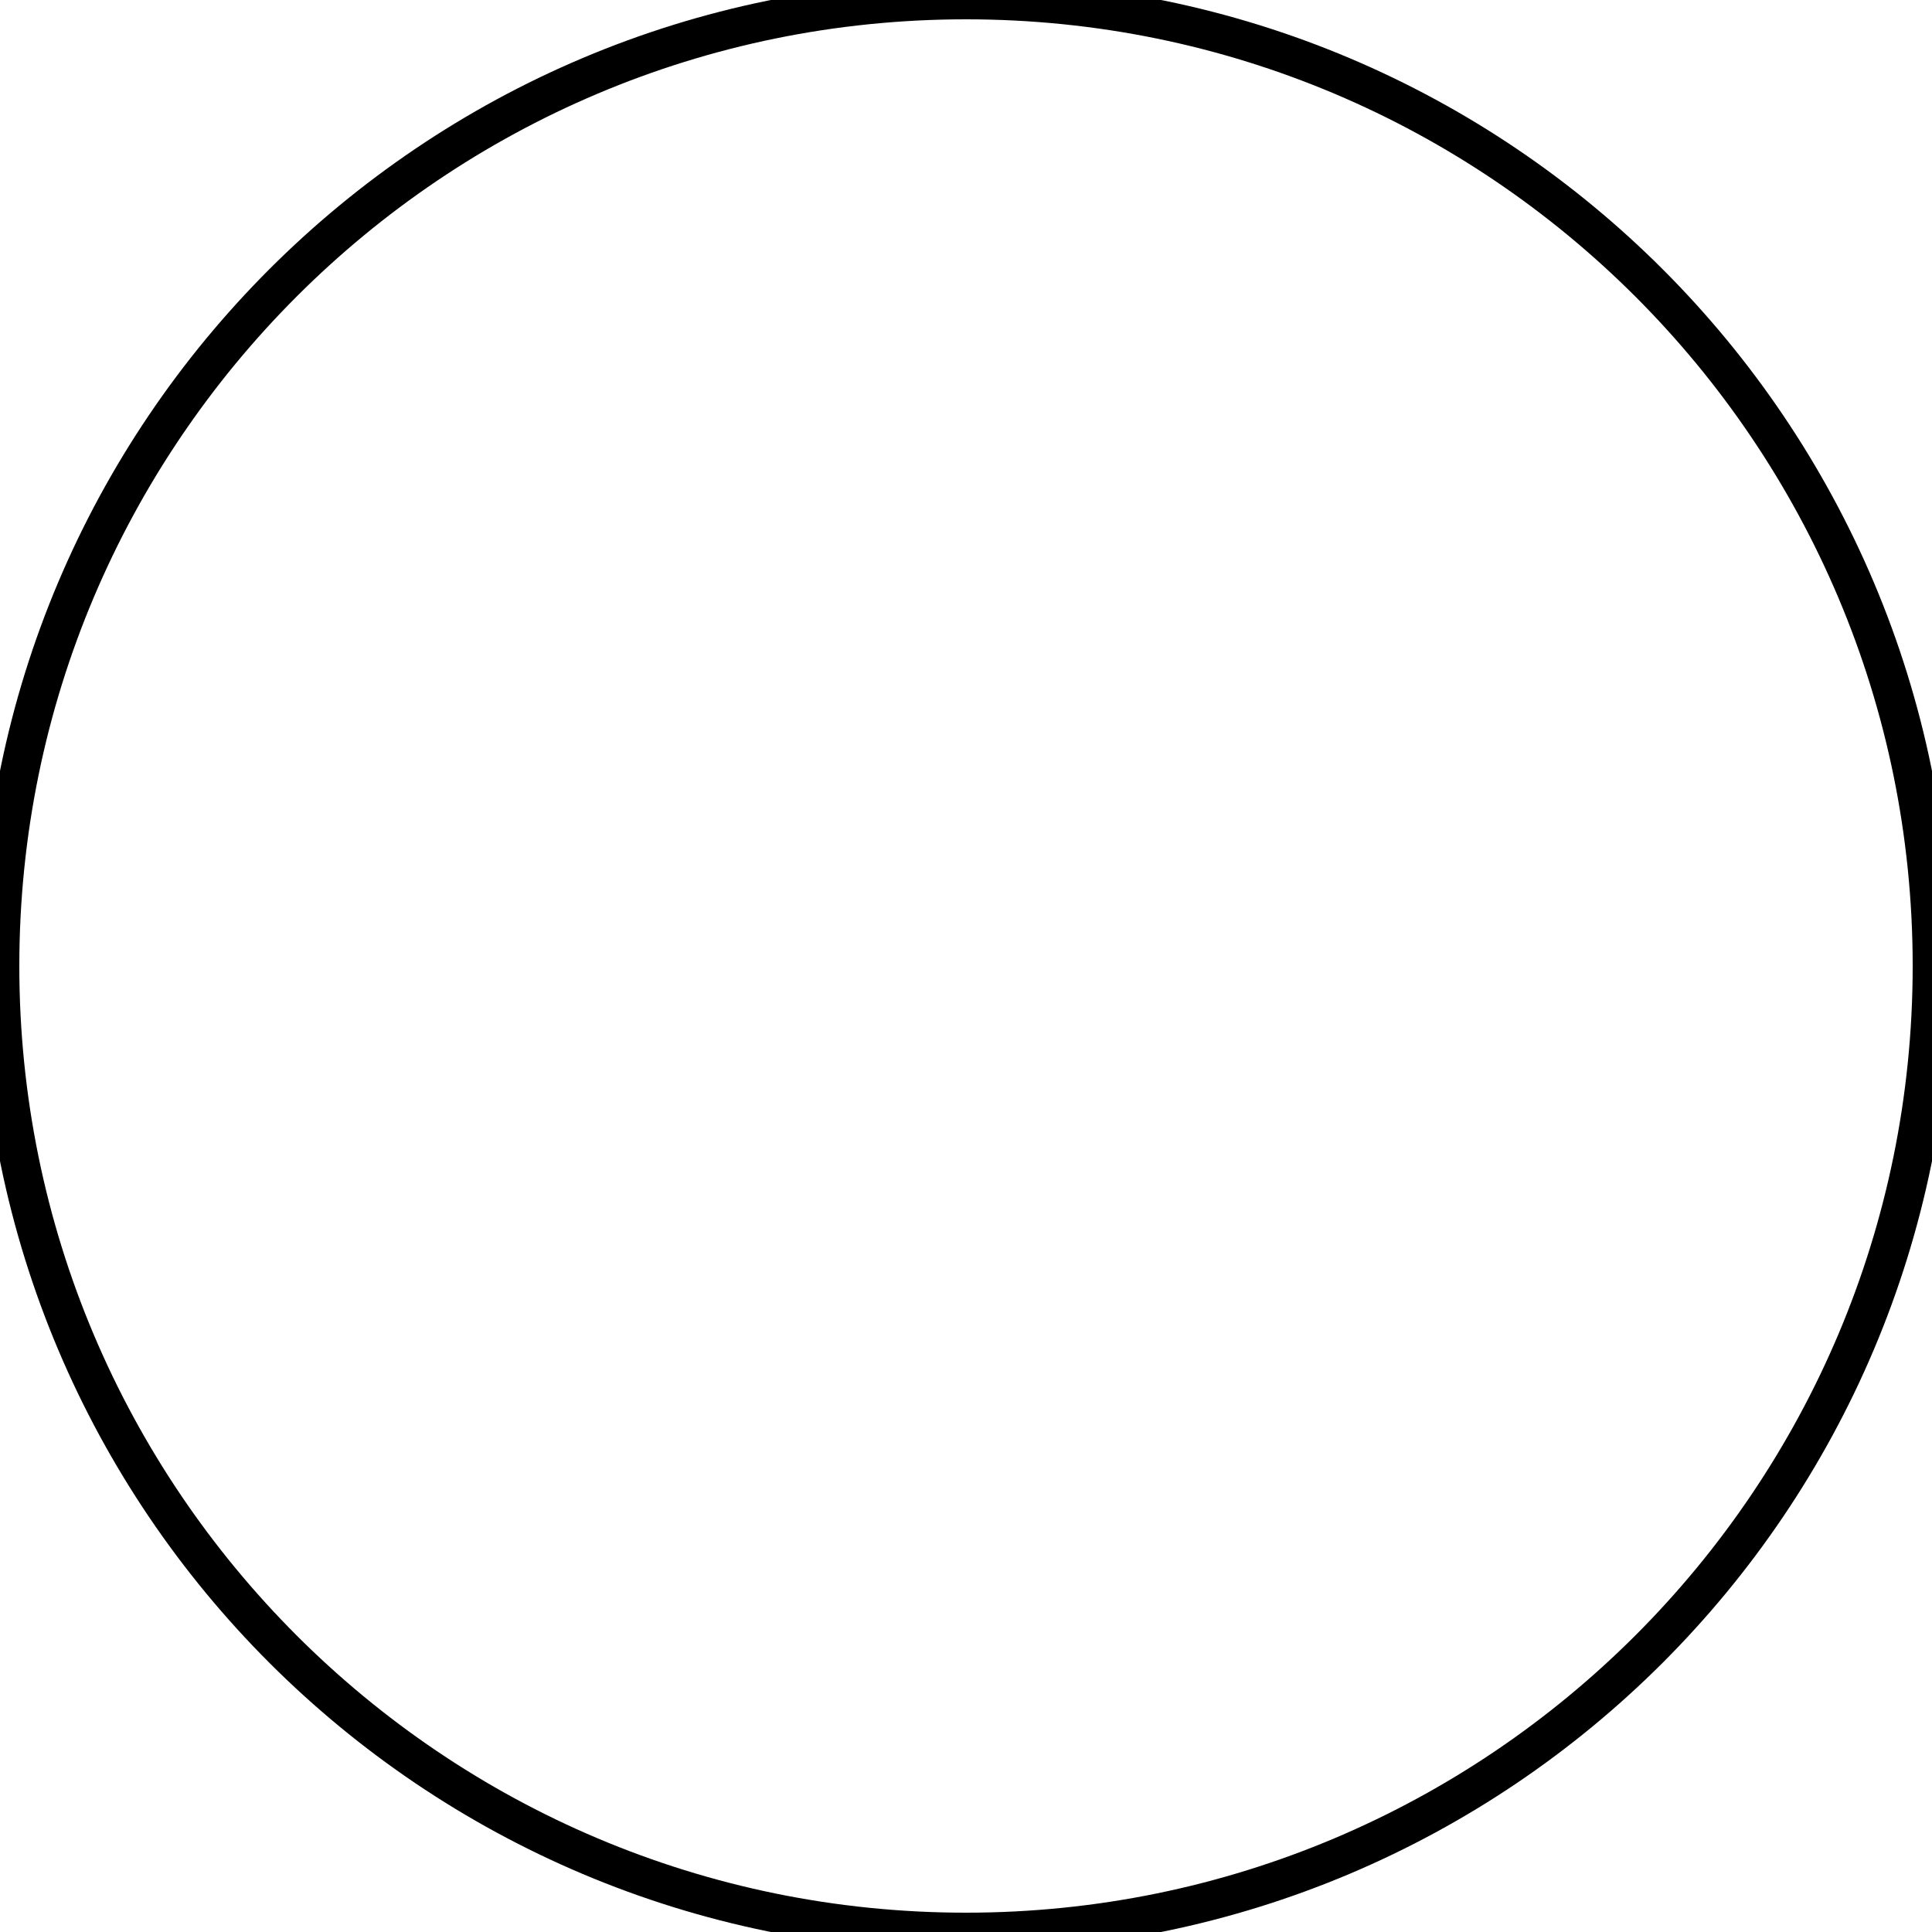
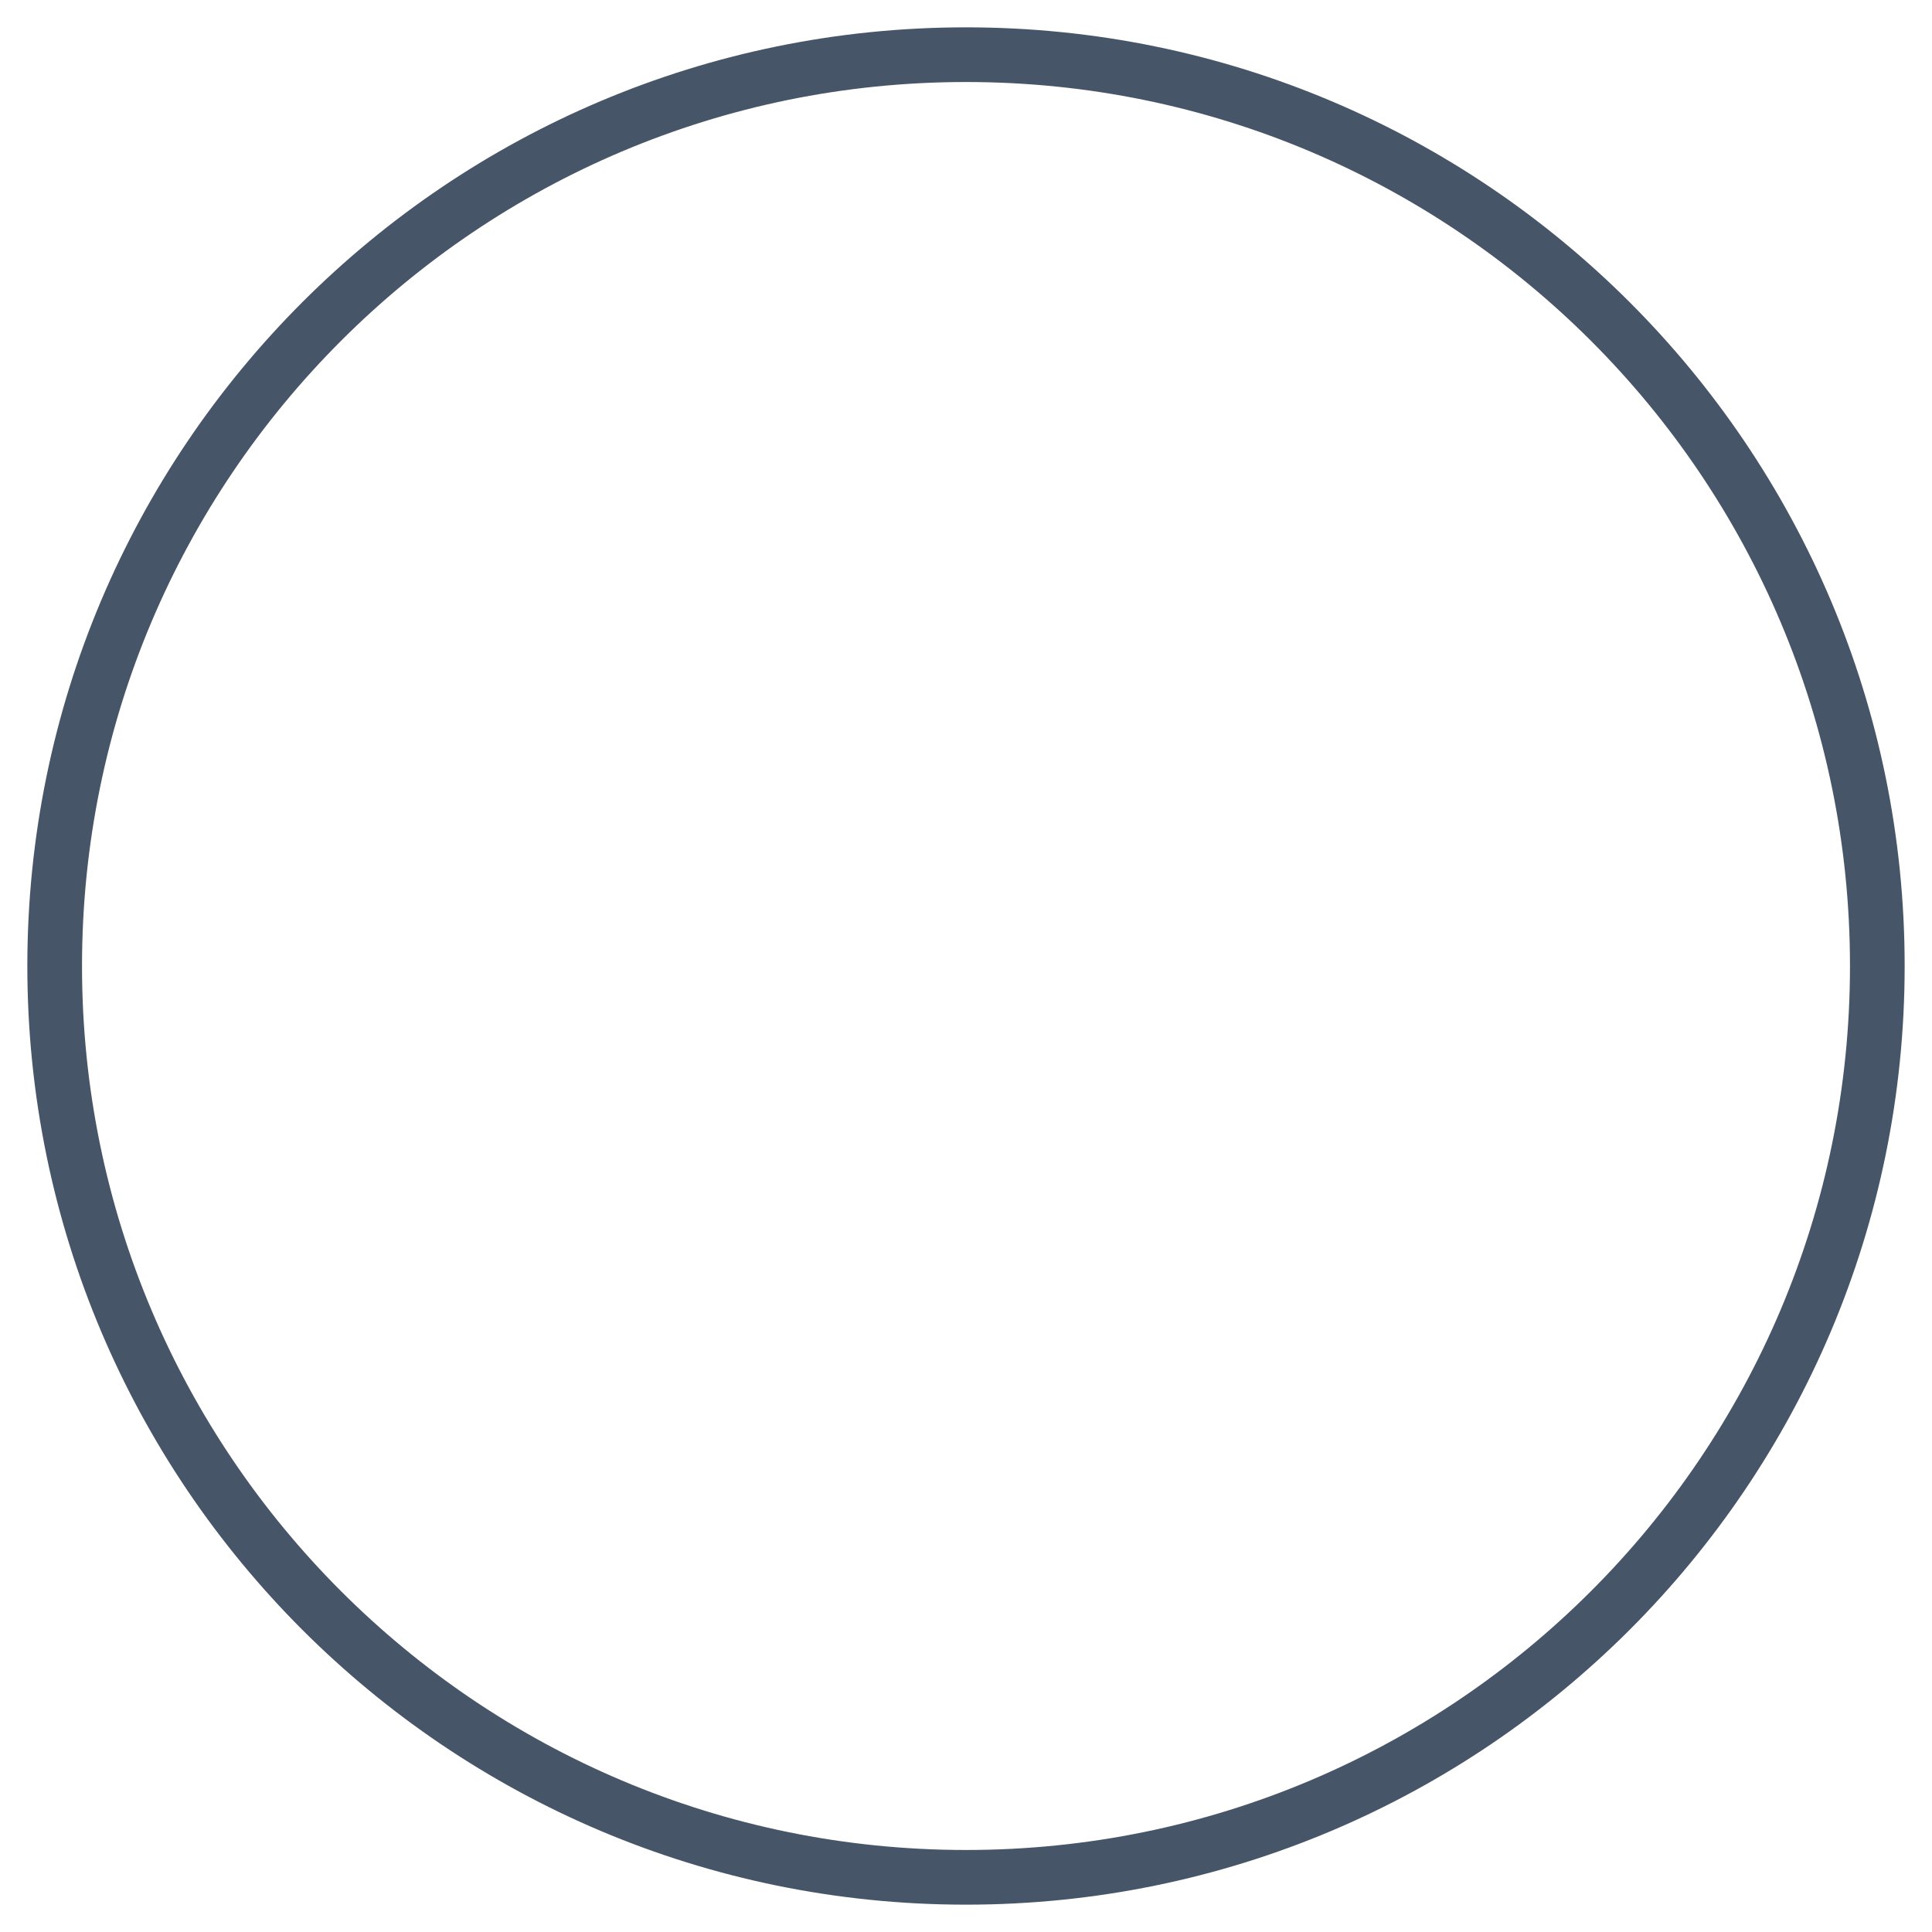
- <svg xmlns="http://www.w3.org/2000/svg" width="100" height="100" viewBox="0 0 100 100" fill="none">
-   <circle cx="50" cy="50" r="50" stroke="black" stroke-width="2" />
+ <svg xmlns="http://www.w3.org/2000/svg" width="75" height="75" viewBox="0 0 106 106" fill="none">
+   <circle cx="53" cy="53" r="50" stroke="#475569" stroke-width="3" />
</svg>
